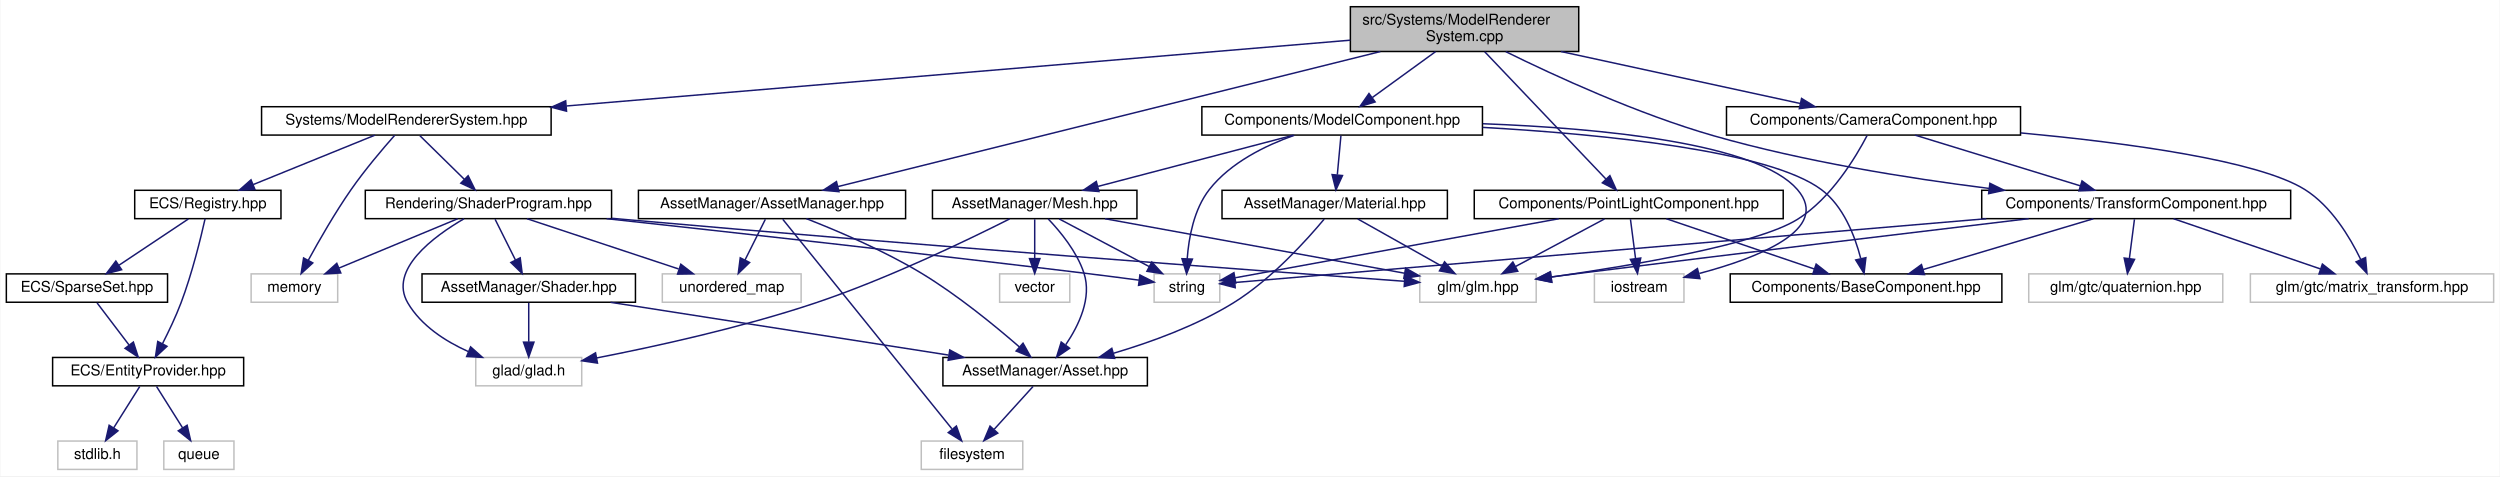
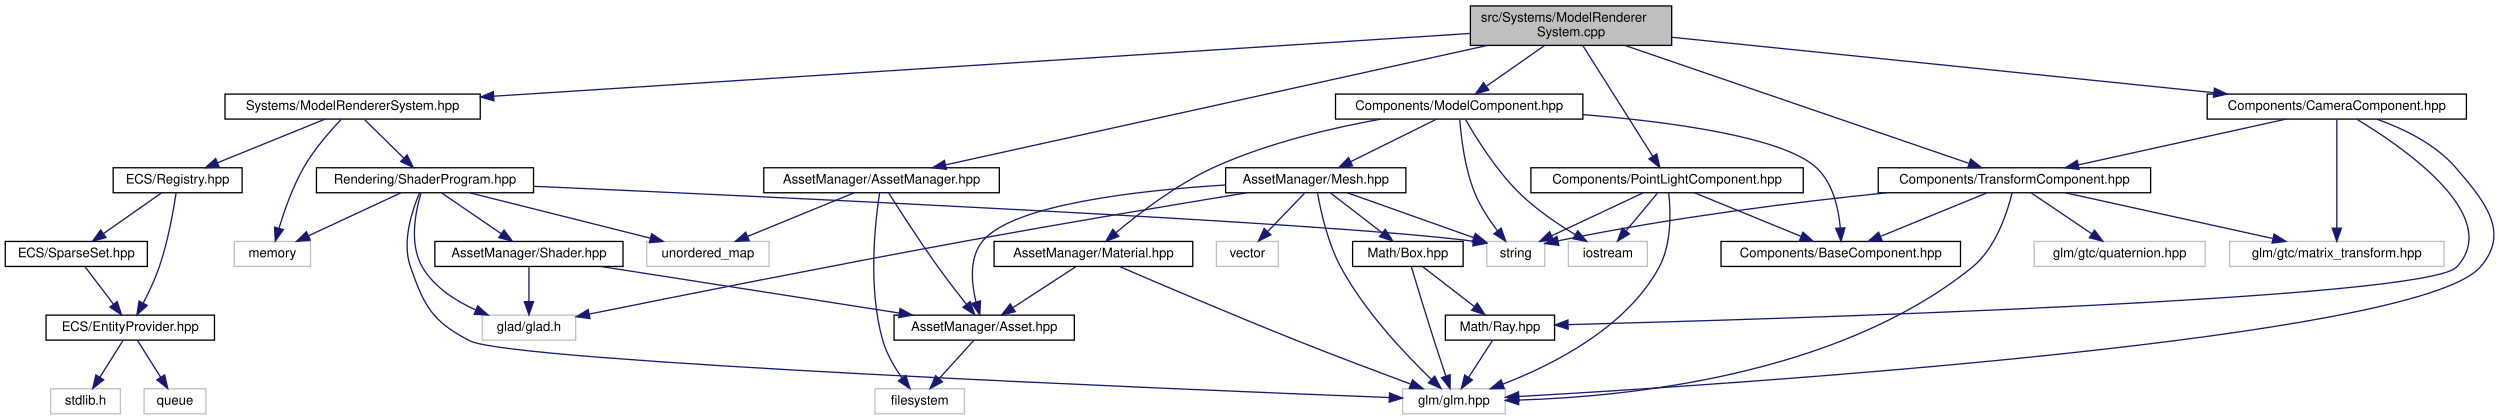
- <svg xmlns="http://www.w3.org/2000/svg" xmlns:xlink="http://www.w3.org/1999/xlink" width="1675pt" height="319pt" viewBox="0.00 0.00 1674.50 319.00">
+ <svg xmlns="http://www.w3.org/2000/svg" xmlns:xlink="http://www.w3.org/1999/xlink" width="1900pt" height="319pt" viewBox="0.00 0.00 1900.03 319.00">
  <g id="graph0" class="graph" transform="scale(1 1) rotate(0) translate(4 315)">
-     <polygon fill="white" stroke="transparent" points="-4,4 -4,-315 1670.5,-315 1670.5,4 -4,4" />
+     <polygon fill="white" stroke="transparent" points="-4,4 -4,-315 1896.03,-315 1896.03,4 -4,4" />
    <g id="node1" class="node">
      <g id="a_node1">
        <a xlink:title=" ">
-           <polygon fill="#bfbfbf" stroke="black" points="900.5,-280.5 900.5,-310.5 1053.5,-310.5 1053.5,-280.5 900.5,-280.5" />
-           <text text-anchor="start" x="908.5" y="-298.5" font-family="Helvetica,sans-Serif" font-size="10.00">src/Systems/ModelRenderer</text>
-           <text text-anchor="middle" x="977" y="-287.5" font-family="Helvetica,sans-Serif" font-size="10.00">System.cpp</text>
+           <polygon fill="#bfbfbf" stroke="black" points="1113.5,-280.5 1113.5,-310.5 1266.5,-310.5 1266.5,-280.5 1113.5,-280.5" />
+           <text text-anchor="start" x="1121.5" y="-298.5" font-family="Helvetica,sans-Serif" font-size="10.00">src/Systems/ModelRenderer</text>
+           <text text-anchor="middle" x="1190" y="-287.5" font-family="Helvetica,sans-Serif" font-size="10.00">System.cpp</text>
        </a>
      </g>
    </g>
    <g id="node2" class="node">
      <g id="a_node2">
        <a xlink:href="_model_renderer_system_8hpp.html" target="_top" xlink:title=" ">
-           <polygon fill="white" stroke="black" points="171,-224.5 171,-243.5 365,-243.5 365,-224.5 171,-224.5" />
-           <text text-anchor="middle" x="268" y="-231.5" font-family="Helvetica,sans-Serif" font-size="10.00">Systems/ModelRendererSystem.hpp</text>
+           <polygon fill="white" stroke="black" points="167,-224.5 167,-243.5 361,-243.5 361,-224.5 167,-224.5" />
+           <text text-anchor="middle" x="264" y="-231.5" font-family="Helvetica,sans-Serif" font-size="10.00">Systems/ModelRendererSystem.hpp</text>
        </a>
      </g>
    </g>
    <g id="edge1" class="edge">
-       <path fill="none" stroke="midnightblue" d="M900.45,-288.08C773.69,-277.44 519.87,-256.14 375.29,-244" />
-       <polygon fill="midnightblue" stroke="midnightblue" points="375.33,-240.5 365.08,-243.15 374.75,-247.47 375.33,-240.5" />
+       <path fill="none" stroke="midnightblue" d="M1113.43,-289.58C948.77,-279 560.61,-254.06 371.42,-241.9" />
+       <polygon fill="midnightblue" stroke="midnightblue" points="371.39,-238.39 361.18,-241.24 370.94,-245.38 371.39,-238.39" />
    </g>
    <g id="node17" class="node">
      <g id="a_node17">
        <a xlink:href="_asset_manager_8hpp.html" target="_top" xlink:title=" ">
-           <polygon fill="white" stroke="black" points="423.5,-168.5 423.5,-187.5 602.5,-187.5 602.5,-168.5 423.5,-168.5" />
-           <text text-anchor="middle" x="513" y="-175.5" font-family="Helvetica,sans-Serif" font-size="10.00">AssetManager/AssetManager.hpp</text>
+           <polygon fill="white" stroke="black" points="576.5,-168.5 576.5,-187.5 755.5,-187.5 755.5,-168.5 576.5,-168.5" />
+           <text text-anchor="middle" x="666" y="-175.5" font-family="Helvetica,sans-Serif" font-size="10.00">AssetManager/AssetManager.hpp</text>
        </a>
      </g>
    </g>
    <g id="edge19" class="edge">
-       <path fill="none" stroke="midnightblue" d="M920.57,-280.45C827.04,-257.17 641.83,-211.07 557.13,-189.99" />
-       <polygon fill="midnightblue" stroke="midnightblue" points="557.87,-186.56 547.32,-187.54 556.18,-193.35 557.87,-186.56" />
+       <path fill="none" stroke="midnightblue" d="M1126.27,-280.45C1020.22,-257.08 809.79,-210.69 714.68,-189.73" />
+       <polygon fill="midnightblue" stroke="midnightblue" points="715.27,-186.28 704.75,-187.54 713.77,-193.11 715.27,-186.28" />
    </g>
    <g id="node18" class="node">
      <g id="a_node18">
        <a xlink:href="_transform_component_8hpp.html" target="_top" xlink:title=" ">
-           <polygon fill="white" stroke="black" points="1323.5,-168.5 1323.5,-187.5 1530.5,-187.5 1530.5,-168.5 1323.5,-168.5" />
-           <text text-anchor="middle" x="1427" y="-175.5" font-family="Helvetica,sans-Serif" font-size="10.00">Components/TransformComponent.hpp</text>
+           <polygon fill="white" stroke="black" points="1423.5,-168.5 1423.5,-187.5 1630.5,-187.5 1630.5,-168.5 1423.5,-168.5" />
+           <text text-anchor="middle" x="1527" y="-175.5" font-family="Helvetica,sans-Serif" font-size="10.00">Components/TransformComponent.hpp</text>
        </a>
      </g>
    </g>
    <g id="edge23" class="edge">
-       <path fill="none" stroke="midnightblue" d="M1004.61,-280.39C1037.13,-264.36 1093.17,-238.54 1144,-224 1204.11,-206.81 1273.41,-195.65 1328.39,-188.75" />
-       <polygon fill="midnightblue" stroke="midnightblue" points="1328.98,-192.2 1338.48,-187.51 1328.13,-185.25 1328.98,-192.2" />
+       <path fill="none" stroke="midnightblue" d="M1230.99,-280.45C1297.95,-257.5 1429.62,-212.38 1492.28,-190.9" />
+       <polygon fill="midnightblue" stroke="midnightblue" points="1493.75,-194.1 1502.08,-187.54 1491.48,-187.47 1493.75,-194.1" />
    </g>
    <g id="node22" class="node">
      <g id="a_node22">
        <a xlink:href="_model_component_8hpp.html" target="_top" xlink:title=" ">
-           <polygon fill="white" stroke="black" points="801,-224.5 801,-243.5 989,-243.5 989,-224.5 801,-224.5" />
-           <text text-anchor="middle" x="895" y="-231.5" font-family="Helvetica,sans-Serif" font-size="10.00">Components/ModelComponent.hpp</text>
+           <polygon fill="white" stroke="black" points="1011,-224.5 1011,-243.5 1199,-243.5 1199,-224.5 1011,-224.5" />
+           <text text-anchor="middle" x="1105" y="-231.5" font-family="Helvetica,sans-Serif" font-size="10.00">Components/ModelComponent.hpp</text>
        </a>
      </g>
    </g>
    <g id="edge29" class="edge">
-       <path fill="none" stroke="midnightblue" d="M957.57,-280.4C944.79,-271.13 928.11,-259.03 915.19,-249.65" />
-       <polygon fill="midnightblue" stroke="midnightblue" points="917.08,-246.7 906.93,-243.66 912.97,-252.36 917.08,-246.7" />
-     </g>
-     <g id="node27" class="node">
-       <g id="a_node27">
+       <path fill="none" stroke="midnightblue" d="M1169.86,-280.4C1156.61,-271.13 1139.32,-259.03 1125.92,-249.65" />
+       <polygon fill="midnightblue" stroke="midnightblue" points="1127.57,-246.53 1117.37,-243.66 1123.55,-252.26 1127.57,-246.53" />
+     </g>
+     <g id="node29" class="node">
+       <g id="a_node29">
        <a xlink:href="_camera_component_8hpp.html" target="_top" xlink:title=" ">
-           <polygon fill="white" stroke="black" points="1152.5,-224.5 1152.5,-243.5 1349.5,-243.5 1349.5,-224.5 1152.5,-224.5" />
-           <text text-anchor="middle" x="1251" y="-231.5" font-family="Helvetica,sans-Serif" font-size="10.00">Components/CameraComponent.hpp</text>
-         </a>
-       </g>
-     </g>
-     <g id="edge42" class="edge">
-       <path fill="none" stroke="midnightblue" d="M1041.59,-280.47C1090.61,-269.83 1157,-255.41 1201.78,-245.69" />
-       <polygon fill="midnightblue" stroke="midnightblue" points="1202.8,-249.05 1211.83,-243.51 1201.31,-242.21 1202.8,-249.05" />
-     </g>
-     <g id="node28" class="node">
-       <g id="a_node28">
+           <polygon fill="white" stroke="black" points="1673.5,-224.5 1673.5,-243.5 1870.5,-243.5 1870.5,-224.5 1673.5,-224.5" />
+           <text text-anchor="middle" x="1772" y="-231.5" font-family="Helvetica,sans-Serif" font-size="10.00">Components/CameraComponent.hpp</text>
+         </a>
+       </g>
+     </g>
+     <g id="edge46" class="edge">
+       <path fill="none" stroke="midnightblue" d="M1266.68,-286.66C1372.75,-275.82 1564.06,-256.26 1678.41,-244.57" />
+       <polygon fill="midnightblue" stroke="midnightblue" points="1678.96,-248.03 1688.55,-243.53 1678.25,-241.07 1678.96,-248.03" />
+     </g>
+     <g id="node30" class="node">
+       <g id="a_node30">
        <a xlink:href="_point_light_component_8hpp.html" target="_top" xlink:title=" ">
-           <polygon fill="white" stroke="black" points="983.5,-168.5 983.5,-187.5 1190.5,-187.5 1190.5,-168.5 983.5,-168.5" />
-           <text text-anchor="middle" x="1087" y="-175.5" font-family="Helvetica,sans-Serif" font-size="10.00">Components/PointLightComponent.hpp</text>
-         </a>
-       </g>
-     </g>
-     <g id="edge46" class="edge">
-       <path fill="none" stroke="midnightblue" d="M990.49,-280.34C1011.03,-258.77 1050.04,-217.81 1071.64,-195.13" />
-       <polygon fill="midnightblue" stroke="midnightblue" points="1074.38,-197.32 1078.74,-187.67 1069.31,-192.5 1074.38,-197.32" />
+           <polygon fill="white" stroke="black" points="1159.5,-168.5 1159.5,-187.5 1366.5,-187.5 1366.5,-168.5 1159.5,-168.5" />
+           <text text-anchor="middle" x="1263" y="-175.5" font-family="Helvetica,sans-Serif" font-size="10.00">Components/PointLightComponent.hpp</text>
+         </a>
+       </g>
+     </g>
+     <g id="edge51" class="edge">
+       <path fill="none" stroke="midnightblue" d="M1198.95,-280.34C1212.34,-259.15 1237.56,-219.24 1252.04,-196.34" />
+       <polygon fill="midnightblue" stroke="midnightblue" points="1255.14,-197.99 1257.52,-187.67 1249.22,-194.25 1255.14,-197.99" />
    </g>
    <g id="node3" class="node">
      <g id="a_node3">
        <a xlink:title=" ">
-           <polygon fill="white" stroke="#bfbfbf" points="164,-112.5 164,-131.5 222,-131.5 222,-112.5 164,-112.5" />
-           <text text-anchor="middle" x="193" y="-119.5" font-family="Helvetica,sans-Serif" font-size="10.00">memory</text>
+           <polygon fill="white" stroke="#bfbfbf" points="174,-112.5 174,-131.5 232,-131.5 232,-112.5 174,-112.5" />
+           <text text-anchor="middle" x="203" y="-119.5" font-family="Helvetica,sans-Serif" font-size="10.00">memory</text>
        </a>
      </g>
    </g>
    <g id="edge2" class="edge">
-       <path fill="none" stroke="midnightblue" d="M260.2,-224.36C252.39,-215.54 240.25,-201.28 231,-188 220.28,-172.62 209.64,-154.07 202.36,-140.73" />
-       <polygon fill="midnightblue" stroke="midnightblue" points="205.32,-138.83 197.5,-131.68 199.15,-142.15 205.32,-138.83" />
+       <path fill="none" stroke="midnightblue" d="M255.38,-224.36C247.18,-215.75 234.95,-201.86 227,-188 218.58,-173.33 212.17,-155.16 208.1,-141.77" />
+       <polygon fill="midnightblue" stroke="midnightblue" points="211.37,-140.46 205.24,-131.82 204.64,-142.4 211.37,-140.46" />
    </g>
    <g id="node4" class="node">
      <g id="a_node4">
        <a xlink:href="_registry_8hpp.html" target="_top" xlink:title=" ">
-           <polygon fill="white" stroke="black" points="86,-168.5 86,-187.5 184,-187.5 184,-168.5 86,-168.5" />
-           <text text-anchor="middle" x="135" y="-175.5" font-family="Helvetica,sans-Serif" font-size="10.00">ECS/Registry.hpp</text>
+           <polygon fill="white" stroke="black" points="82,-168.5 82,-187.5 180,-187.5 180,-168.5 82,-168.5" />
+           <text text-anchor="middle" x="131" y="-175.5" font-family="Helvetica,sans-Serif" font-size="10.00">ECS/Registry.hpp</text>
        </a>
      </g>
    </g>
    <g id="edge3" class="edge">
-       <path fill="none" stroke="midnightblue" d="M246.93,-224.44C224.94,-215.52 190.27,-201.44 165.34,-191.32" />
-       <polygon fill="midnightblue" stroke="midnightblue" points="166.56,-188.04 155.98,-187.52 163.92,-194.52 166.56,-188.04" />
+       <path fill="none" stroke="midnightblue" d="M242.93,-224.44C220.94,-215.52 186.27,-201.44 161.34,-191.32" />
+       <polygon fill="midnightblue" stroke="midnightblue" points="162.56,-188.04 151.98,-187.52 159.92,-194.52 162.56,-188.04" />
    </g>
    <g id="node9" class="node">
      <g id="a_node9">
        <a xlink:href="_shader_program_8hpp.html" target="_top" xlink:title=" ">
-           <polygon fill="white" stroke="black" points="240.5,-168.5 240.5,-187.5 405.5,-187.5 405.5,-168.5 240.5,-168.5" />
-           <text text-anchor="middle" x="323" y="-175.5" font-family="Helvetica,sans-Serif" font-size="10.00">Rendering/ShaderProgram.hpp</text>
+           <polygon fill="white" stroke="black" points="236.5,-168.5 236.5,-187.5 401.5,-187.5 401.5,-168.5 236.5,-168.5" />
+           <text text-anchor="middle" x="319" y="-175.5" font-family="Helvetica,sans-Serif" font-size="10.00">Rendering/ShaderProgram.hpp</text>
        </a>
      </g>
    </g>
    <g id="edge9" class="edge">
-       <path fill="none" stroke="midnightblue" d="M277.08,-224.08C285.17,-216.14 297.2,-204.34 306.91,-194.8" />
-       <polygon fill="midnightblue" stroke="midnightblue" points="309.4,-197.25 314.09,-187.75 304.5,-192.26 309.4,-197.25" />
+       <path fill="none" stroke="midnightblue" d="M273.08,-224.08C281.17,-216.14 293.2,-204.34 302.91,-194.8" />
+       <polygon fill="midnightblue" stroke="midnightblue" points="305.4,-197.25 310.09,-187.75 300.5,-192.26 305.4,-197.25" />
    </g>
    <g id="node5" class="node">
      <g id="a_node5">
        <a xlink:href="_entity_provider_8hpp.html" target="_top" xlink:title="Manages a pool of unused entity identifiers and provides mechanisms for requesting and removing them.">
          <polygon fill="white" stroke="black" points="31,-56.5 31,-75.5 159,-75.5 159,-56.5 31,-56.5" />
          <text text-anchor="middle" x="95" y="-63.5" font-family="Helvetica,sans-Serif" font-size="10.00">ECS/EntityProvider.hpp</text>
        </a>
      </g>
    </g>
    <g id="edge4" class="edge">
-       <path fill="none" stroke="midnightblue" d="M133.16,-168.43C130.34,-155.84 124.47,-131.71 117,-112 113.49,-102.75 108.76,-92.84 104.58,-84.67" />
-       <polygon fill="midnightblue" stroke="midnightblue" points="107.64,-82.97 99.88,-75.75 101.44,-86.23 107.64,-82.97" />
+       <path fill="none" stroke="midnightblue" d="M129.83,-168.41C127.96,-155.79 123.8,-131.63 117,-112 113.76,-102.65 109.06,-92.73 104.83,-84.58" />
+       <polygon fill="midnightblue" stroke="midnightblue" points="107.86,-82.84 100.04,-75.69 101.7,-86.16 107.86,-82.84" />
    </g>
    <g id="node8" class="node">
      <g id="a_node8">
        <a xlink:href="_sparse_set_8hpp.html" target="_top" xlink:title=" ">
          <polygon fill="white" stroke="black" points="0,-112.5 0,-131.5 108,-131.5 108,-112.5 0,-112.5" />
          <text text-anchor="middle" x="54" y="-119.5" font-family="Helvetica,sans-Serif" font-size="10.00">ECS/SparseSet.hpp</text>
        </a>
      </g>
    </g>
    <g id="edge7" class="edge">
-       <path fill="none" stroke="midnightblue" d="M121.99,-168.32C109.47,-159.98 90.32,-147.21 75.53,-137.35" />
-       <polygon fill="midnightblue" stroke="midnightblue" points="77.24,-134.29 66.98,-131.65 73.36,-140.11 77.24,-134.29" />
+       <path fill="none" stroke="midnightblue" d="M118.63,-168.32C106.84,-160.06 88.87,-147.45 74.86,-137.63" />
+       <polygon fill="midnightblue" stroke="midnightblue" points="76.54,-134.53 66.34,-131.65 72.52,-140.26 76.54,-134.53" />
    </g>
    <g id="node6" class="node">
      <g id="a_node6">
        <a xlink:title=" ">
          <polygon fill="white" stroke="#bfbfbf" points="34.5,-0.5 34.5,-19.5 87.5,-19.5 87.5,-0.5 34.5,-0.5" />
          <text text-anchor="middle" x="61" y="-7.5" font-family="Helvetica,sans-Serif" font-size="10.00">stdlib.h</text>
        </a>
      </g>
    </g>
    <g id="edge5" class="edge">
      <path fill="none" stroke="midnightblue" d="M89.39,-56.08C84.63,-48.53 77.68,-37.49 71.85,-28.23" />
      <polygon fill="midnightblue" stroke="midnightblue" points="74.8,-26.35 66.51,-19.75 68.88,-30.08 74.8,-26.35" />
    </g>
    <g id="node7" class="node">
      <g id="a_node7">
        <a xlink:title=" ">
          <polygon fill="white" stroke="#bfbfbf" points="105.5,-0.5 105.5,-19.5 152.5,-19.5 152.5,-0.5 105.5,-0.5" />
          <text text-anchor="middle" x="129" y="-7.5" font-family="Helvetica,sans-Serif" font-size="10.00">queue</text>
        </a>
      </g>
    </g>
    <g id="edge6" class="edge">
      <path fill="none" stroke="midnightblue" d="M100.61,-56.08C105.37,-48.53 112.32,-37.49 118.15,-28.23" />
      <polygon fill="midnightblue" stroke="midnightblue" points="121.12,-30.08 123.49,-19.75 115.2,-26.35 121.12,-30.08" />
    </g>
    <g id="edge8" class="edge">
      <path fill="none" stroke="midnightblue" d="M60.77,-112.08C66.56,-104.46 75.06,-93.26 82.14,-83.94" />
      <polygon fill="midnightblue" stroke="midnightblue" points="85.1,-85.83 88.36,-75.75 79.52,-81.6 85.1,-85.83" />
    </g>
    <g id="edge12" class="edge">
-       <path fill="none" stroke="midnightblue" d="M302.4,-168.44C281.01,-159.56 247.32,-145.56 222.98,-135.45" />
-       <polygon fill="midnightblue" stroke="midnightblue" points="224.08,-132.12 213.5,-131.52 221.39,-138.58 224.08,-132.12" />
+       <path fill="none" stroke="midnightblue" d="M300.62,-168.44C281.78,-159.68 252.27,-145.94 230.62,-135.86" />
+       <polygon fill="midnightblue" stroke="midnightblue" points="231.84,-132.56 221.29,-131.52 228.88,-138.91 231.84,-132.56" />
    </g>
    <g id="node10" class="node">
      <g id="a_node10">
        <a xlink:title=" ">
-           <polygon fill="white" stroke="#bfbfbf" points="314.5,-56.5 314.5,-75.5 385.5,-75.5 385.5,-56.5 314.5,-56.5" />
-           <text text-anchor="middle" x="350" y="-63.5" font-family="Helvetica,sans-Serif" font-size="10.00">glad/glad.h</text>
+           <polygon fill="white" stroke="#bfbfbf" points="362.5,-56.5 362.5,-75.5 433.5,-75.5 433.5,-56.5 362.5,-56.5" />
+           <text text-anchor="middle" x="398" y="-63.5" font-family="Helvetica,sans-Serif" font-size="10.00">glad/glad.h</text>
        </a>
      </g>
    </g>
    <g id="edge10" class="edge">
-       <path fill="none" stroke="midnightblue" d="M306.64,-168.44C286.34,-156.63 255.91,-134.25 269,-112 277.92,-96.84 293.99,-86.43 309.48,-79.46" />
-       <polygon fill="midnightblue" stroke="midnightblue" points="311.06,-82.6 318.98,-75.56 308.4,-76.12 311.06,-82.6" />
+       <path fill="none" stroke="midnightblue" d="M315.98,-168.29C311.99,-155.09 306.58,-129.71 317,-112 325.92,-96.84 341.99,-86.43 357.48,-79.46" />
+       <polygon fill="midnightblue" stroke="midnightblue" points="359.06,-82.6 366.98,-75.56 356.4,-76.12 359.06,-82.6" />
    </g>
    <g id="node11" class="node">
      <g id="a_node11">
        <a xlink:title=" ">
-           <polygon fill="white" stroke="#bfbfbf" points="947,-112.5 947,-131.5 1025,-131.5 1025,-112.5 947,-112.5" />
-           <text text-anchor="middle" x="986" y="-119.5" font-family="Helvetica,sans-Serif" font-size="10.00">glm/glm.hpp</text>
+           <polygon fill="white" stroke="#bfbfbf" points="1062,-0.5 1062,-19.5 1140,-19.5 1140,-0.5 1062,-0.5" />
+           <text text-anchor="middle" x="1101" y="-7.5" font-family="Helvetica,sans-Serif" font-size="10.00">glm/glm.hpp</text>
        </a>
      </g>
    </g>
    <g id="edge11" class="edge">
-       <path fill="none" stroke="midnightblue" d="M405.82,-168.74C408.58,-168.49 411.31,-168.24 414,-168 607.34,-150.84 837.75,-133.73 936.78,-126.54" />
-       <polygon fill="midnightblue" stroke="midnightblue" points="937.07,-130.03 946.79,-125.81 936.57,-123.04 937.07,-130.03" />
+       <path fill="none" stroke="midnightblue" d="M314.86,-168.35C309.38,-155.67 301.16,-131.43 308,-112 318.6,-81.88 324.63,-70.66 353,-56 384.05,-39.96 890.1,-19.14 1051.77,-12.87" />
+       <polygon fill="midnightblue" stroke="midnightblue" points="1052.05,-16.36 1061.91,-12.47 1051.78,-9.36 1052.05,-16.36" />
    </g>
    <g id="node12" class="node">
      <g id="a_node12">
        <a xlink:title=" ">
-           <polygon fill="white" stroke="#bfbfbf" points="769,-112.5 769,-131.5 813,-131.5 813,-112.5 769,-112.5" />
-           <text text-anchor="middle" x="791" y="-119.5" font-family="Helvetica,sans-Serif" font-size="10.00">string</text>
+           <polygon fill="white" stroke="#bfbfbf" points="1126,-112.5 1126,-131.5 1170,-131.5 1170,-112.5 1126,-112.5" />
+           <text text-anchor="middle" x="1148" y="-119.5" font-family="Helvetica,sans-Serif" font-size="10.00">string</text>
        </a>
      </g>
    </g>
    <g id="edge13" class="edge">
-       <path fill="none" stroke="midnightblue" d="M402.16,-168.48C482.7,-159.72 611.11,-145.48 722,-132 734.03,-130.54 747.22,-128.84 758.82,-127.31" />
-       <polygon fill="midnightblue" stroke="midnightblue" points="759.49,-130.76 768.95,-125.98 758.58,-123.82 759.49,-130.76" />
+       <path fill="none" stroke="midnightblue" d="M401.67,-173.4C584.71,-165.28 1015.34,-145.32 1115.9,-131.61" />
+       <polygon fill="midnightblue" stroke="midnightblue" points="1116.43,-135.07 1125.79,-130.1 1115.37,-128.15 1116.43,-135.07" />
    </g>
    <g id="node13" class="node">
      <g id="a_node13">
        <a xlink:title=" ">
-           <polygon fill="white" stroke="#bfbfbf" points="439.5,-112.5 439.5,-131.5 532.5,-131.5 532.5,-112.5 439.5,-112.5" />
-           <text text-anchor="middle" x="486" y="-119.5" font-family="Helvetica,sans-Serif" font-size="10.00">unordered_map</text>
+           <polygon fill="white" stroke="#bfbfbf" points="487.5,-112.5 487.5,-131.5 580.5,-131.5 580.5,-112.5 487.5,-112.5" />
+           <text text-anchor="middle" x="534" y="-119.5" font-family="Helvetica,sans-Serif" font-size="10.00">unordered_map</text>
        </a>
      </g>
    </g>
    <g id="edge14" class="edge">
-       <path fill="none" stroke="midnightblue" d="M348.83,-168.44C376.25,-159.36 419.78,-144.94 450.43,-134.78" />
-       <polygon fill="midnightblue" stroke="midnightblue" points="451.9,-137.98 460.29,-131.52 449.7,-131.34 451.9,-137.98" />
+       <path fill="none" stroke="midnightblue" d="M353.07,-168.44C390.18,-159.12 449.66,-144.18 490.21,-134" />
+       <polygon fill="midnightblue" stroke="midnightblue" points="491.25,-137.35 500.09,-131.52 489.54,-130.56 491.25,-137.35" />
    </g>
    <g id="node14" class="node">
      <g id="a_node14">
        <a xlink:href="_shader_8hpp.html" target="_top" xlink:title=" ">
-           <polygon fill="white" stroke="black" points="278.5,-112.5 278.5,-131.5 421.5,-131.5 421.5,-112.5 278.5,-112.5" />
-           <text text-anchor="middle" x="350" y="-119.5" font-family="Helvetica,sans-Serif" font-size="10.00">AssetManager/Shader.hpp</text>
+           <polygon fill="white" stroke="black" points="326.5,-112.5 326.5,-131.5 469.5,-131.5 469.5,-112.5 326.5,-112.5" />
+           <text text-anchor="middle" x="398" y="-119.5" font-family="Helvetica,sans-Serif" font-size="10.00">AssetManager/Shader.hpp</text>
        </a>
      </g>
    </g>
    <g id="edge15" class="edge">
-       <path fill="none" stroke="midnightblue" d="M327.46,-168.08C331.15,-160.69 336.52,-149.95 341.09,-140.81" />
-       <polygon fill="midnightblue" stroke="midnightblue" points="344.28,-142.26 345.62,-131.75 338.02,-139.13 344.28,-142.26" />
+       <path fill="none" stroke="midnightblue" d="M331.69,-168.32C343.9,-159.98 362.58,-147.21 377,-137.35" />
+       <polygon fill="midnightblue" stroke="midnightblue" points="379.06,-140.19 385.34,-131.65 375.11,-134.41 379.06,-140.19" />
    </g>
    <g id="edge16" class="edge">
-       <path fill="none" stroke="midnightblue" d="M350,-112.08C350,-105.01 350,-94.86 350,-85.99" />
-       <polygon fill="midnightblue" stroke="midnightblue" points="353.5,-85.75 350,-75.75 346.5,-85.75 353.5,-85.75" />
+       <path fill="none" stroke="midnightblue" d="M398,-112.08C398,-105.01 398,-94.86 398,-85.99" />
+       <polygon fill="midnightblue" stroke="midnightblue" points="401.5,-85.75 398,-75.75 394.5,-85.75 401.5,-85.75" />
    </g>
    <g id="node15" class="node">
      <g id="a_node15">
        <a xlink:href="_asset_8hpp.html" target="_top" xlink:title=" ">
-           <polygon fill="white" stroke="black" points="627.5,-56.5 627.5,-75.5 764.5,-75.5 764.5,-56.5 627.5,-56.5" />
-           <text text-anchor="middle" x="696" y="-63.5" font-family="Helvetica,sans-Serif" font-size="10.00">AssetManager/Asset.hpp</text>
+           <polygon fill="white" stroke="black" points="675.5,-56.5 675.5,-75.5 812.5,-75.5 812.5,-56.5 675.5,-56.5" />
+           <text text-anchor="middle" x="744" y="-63.5" font-family="Helvetica,sans-Serif" font-size="10.00">AssetManager/Asset.hpp</text>
        </a>
      </g>
    </g>
    <g id="edge17" class="edge">
-       <path fill="none" stroke="midnightblue" d="M404.82,-112.44C466.32,-102.85 565.98,-87.29 631.26,-77.1" />
-       <polygon fill="midnightblue" stroke="midnightblue" points="632.09,-80.52 641.43,-75.52 631.01,-73.6 632.09,-80.52" />
+       <path fill="none" stroke="midnightblue" d="M452.82,-112.44C514.32,-102.85 613.98,-87.29 679.26,-77.1" />
+       <polygon fill="midnightblue" stroke="midnightblue" points="680.09,-80.52 689.43,-75.52 679.01,-73.6 680.09,-80.52" />
    </g>
    <g id="node16" class="node">
      <g id="a_node16">
        <a xlink:title=" ">
-           <polygon fill="white" stroke="#bfbfbf" points="613,-0.5 613,-19.5 681,-19.5 681,-0.5 613,-0.5" />
-           <text text-anchor="middle" x="647" y="-7.5" font-family="Helvetica,sans-Serif" font-size="10.00">filesystem</text>
+           <polygon fill="white" stroke="#bfbfbf" points="661,-0.5 661,-19.5 729,-19.5 729,-0.5 661,-0.5" />
+           <text text-anchor="middle" x="695" y="-7.5" font-family="Helvetica,sans-Serif" font-size="10.00">filesystem</text>
        </a>
      </g>
    </g>
    <g id="edge18" class="edge">
-       <path fill="none" stroke="midnightblue" d="M687.91,-56.08C680.84,-48.3 670.41,-36.8 661.85,-27.37" />
-       <polygon fill="midnightblue" stroke="midnightblue" points="664.25,-24.8 654.94,-19.75 659.07,-29.51 664.25,-24.8" />
+       <path fill="none" stroke="midnightblue" d="M735.91,-56.08C728.84,-48.3 718.41,-36.8 709.85,-27.37" />
+       <polygon fill="midnightblue" stroke="midnightblue" points="712.25,-24.8 702.94,-19.75 707.07,-29.51 712.25,-24.8" />
    </g>
    <g id="edge20" class="edge">
-       <path fill="none" stroke="midnightblue" d="M508.54,-168.08C504.85,-160.69 499.48,-149.95 494.91,-140.81" />
-       <polygon fill="midnightblue" stroke="midnightblue" points="497.98,-139.13 490.38,-131.75 491.72,-142.26 497.98,-139.13" />
+       <path fill="none" stroke="midnightblue" d="M645.08,-168.44C623.26,-159.52 588.85,-145.44 564.11,-135.32" />
+       <polygon fill="midnightblue" stroke="midnightblue" points="565.4,-132.06 554.82,-131.52 562.75,-138.54 565.4,-132.06" />
    </g>
    <g id="edge22" class="edge">
-       <path fill="none" stroke="midnightblue" d="M536.02,-168.48C556.82,-160.37 587.91,-147.16 613,-132 637.28,-117.33 662.58,-96.6 678.77,-82.52" />
-       <polygon fill="midnightblue" stroke="midnightblue" points="681.17,-85.07 686.35,-75.83 676.54,-79.82 681.17,-85.07" />
+       <path fill="none" stroke="midnightblue" d="M671.36,-168.45C679.31,-155.88 694.79,-131.78 709,-112 715.86,-102.45 723.88,-92.08 730.52,-83.7" />
+       <polygon fill="midnightblue" stroke="midnightblue" points="733.31,-85.81 736.82,-75.81 727.85,-81.44 733.31,-85.81" />
    </g>
    <g id="edge21" class="edge">
-       <path fill="none" stroke="midnightblue" d="M520.2,-168.08C541.66,-141.49 605.4,-62.54 633.47,-27.76" />
-       <polygon fill="midnightblue" stroke="midnightblue" points="636.53,-29.55 640.08,-19.57 631.08,-25.15 636.53,-29.55" />
+       <path fill="none" stroke="midnightblue" d="M664.49,-168.26C661.33,-148.02 655.23,-96.55 667,-56 669.94,-45.86 675.88,-35.76 681.53,-27.71" />
+       <polygon fill="midnightblue" stroke="midnightblue" points="684.41,-29.7 687.61,-19.6 678.81,-25.5 684.41,-29.7" />
    </g>
    <g id="edge25" class="edge">
-       <path fill="none" stroke="midnightblue" d="M1354.97,-168.49C1280.01,-159.58 1159.24,-145.1 1055,-132 1048.63,-131.2 1041.93,-130.34 1035.31,-129.49" />
-       <polygon fill="midnightblue" stroke="midnightblue" points="1035.4,-125.97 1025.04,-128.16 1034.5,-132.91 1035.4,-125.97" />
+       <path fill="none" stroke="midnightblue" d="M1525.2,-168.39C1521.82,-154.38 1513.16,-126.75 1495,-112 1393.1,-29.24 1231.42,-13.42 1150.52,-10.96" />
+       <polygon fill="midnightblue" stroke="midnightblue" points="1150.21,-7.45 1140.13,-10.7 1150.04,-14.44 1150.21,-7.45" />
    </g>
    <g id="edge24" class="edge">
-       <path fill="none" stroke="midnightblue" d="M1326.57,-168.47C1179.94,-156.02 914.72,-133.5 823.13,-125.73" />
-       <polygon fill="midnightblue" stroke="midnightblue" points="823.35,-122.23 813.09,-124.88 822.75,-129.21 823.35,-122.23" />
+       <path fill="none" stroke="midnightblue" d="M1429.95,-168.49C1362.24,-161.61 1269.71,-150.33 1180.04,-131.94" />
+       <polygon fill="midnightblue" stroke="midnightblue" points="1180.75,-128.52 1170.25,-129.9 1179.32,-135.37 1180.75,-128.52" />
    </g>
    <g id="node19" class="node">
      <g id="a_node19">
        <a xlink:title=" ">
-           <polygon fill="white" stroke="#bfbfbf" points="1355,-112.5 1355,-131.5 1485,-131.5 1485,-112.5 1355,-112.5" />
-           <text text-anchor="middle" x="1420" y="-119.5" font-family="Helvetica,sans-Serif" font-size="10.00">glm/gtc/quaternion.hpp</text>
+           <polygon fill="white" stroke="#bfbfbf" points="1542,-112.5 1542,-131.5 1672,-131.5 1672,-112.5 1542,-112.5" />
+           <text text-anchor="middle" x="1607" y="-119.5" font-family="Helvetica,sans-Serif" font-size="10.00">glm/gtc/quaternion.hpp</text>
        </a>
      </g>
    </g>
    <g id="edge26" class="edge">
-       <path fill="none" stroke="midnightblue" d="M1425.84,-168.08C1424.92,-160.93 1423.58,-150.64 1422.42,-141.69" />
-       <polygon fill="midnightblue" stroke="midnightblue" points="1425.89,-141.22 1421.13,-131.75 1418.95,-142.12 1425.89,-141.22" />
+       <path fill="none" stroke="midnightblue" d="M1539.85,-168.32C1552.22,-159.98 1571.13,-147.21 1585.74,-137.35" />
+       <polygon fill="midnightblue" stroke="midnightblue" points="1587.85,-140.15 1594.18,-131.65 1583.93,-134.35 1587.85,-140.15" />
    </g>
    <g id="node20" class="node">
      <g id="a_node20">
        <a xlink:title=" ">
-           <polygon fill="white" stroke="#bfbfbf" points="1503.5,-112.5 1503.5,-131.5 1666.5,-131.5 1666.5,-112.5 1503.5,-112.5" />
-           <text text-anchor="middle" x="1585" y="-119.5" font-family="Helvetica,sans-Serif" font-size="10.00">glm/gtc/matrix_transform.hpp</text>
+           <polygon fill="white" stroke="#bfbfbf" points="1690.5,-112.5 1690.5,-131.5 1853.5,-131.5 1853.5,-112.5 1690.5,-112.5" />
+           <text text-anchor="middle" x="1772" y="-119.5" font-family="Helvetica,sans-Serif" font-size="10.00">glm/gtc/matrix_transform.hpp</text>
        </a>
      </g>
    </g>
    <g id="edge27" class="edge">
-       <path fill="none" stroke="midnightblue" d="M1452.04,-168.44C1478.62,-159.36 1520.81,-144.94 1550.52,-134.78" />
-       <polygon fill="midnightblue" stroke="midnightblue" points="1551.75,-138.06 1560.08,-131.52 1549.49,-131.44 1551.75,-138.06" />
+       <path fill="none" stroke="midnightblue" d="M1565.82,-168.44C1608.56,-159.02 1677.33,-143.87 1723.57,-133.68" />
+       <polygon fill="midnightblue" stroke="midnightblue" points="1724.35,-137.09 1733.36,-131.52 1722.84,-130.25 1724.35,-137.09" />
    </g>
    <g id="node21" class="node">
      <g id="a_node21">
        <a xlink:href="_base_component_8hpp.html" target="_top" xlink:title=" ">
-           <polygon fill="white" stroke="black" points="1155,-112.5 1155,-131.5 1337,-131.5 1337,-112.5 1155,-112.5" />
-           <text text-anchor="middle" x="1246" y="-119.5" font-family="Helvetica,sans-Serif" font-size="10.00">Components/BaseComponent.hpp</text>
+           <polygon fill="white" stroke="black" points="1304,-112.5 1304,-131.5 1486,-131.5 1486,-112.5 1304,-112.5" />
+           <text text-anchor="middle" x="1395" y="-119.5" font-family="Helvetica,sans-Serif" font-size="10.00">Components/BaseComponent.hpp</text>
        </a>
      </g>
    </g>
    <g id="edge28" class="edge">
-       <path fill="none" stroke="midnightblue" d="M1398.32,-168.44C1367.47,-159.24 1318.27,-144.56 1284.17,-134.39" />
-       <polygon fill="midnightblue" stroke="midnightblue" points="1285.13,-131.02 1274.55,-131.52 1283.13,-137.73 1285.13,-131.02" />
+       <path fill="none" stroke="midnightblue" d="M1506.08,-168.44C1484.26,-159.52 1449.85,-145.44 1425.11,-135.32" />
+       <polygon fill="midnightblue" stroke="midnightblue" points="1426.4,-132.06 1415.82,-131.52 1423.75,-138.54 1426.4,-132.06" />
    </g>
    <g id="edge30" class="edge">
-       <path fill="none" stroke="midnightblue" d="M862.94,-224.37C843.67,-217.56 820.2,-206.12 806,-188 795.63,-174.77 792.2,-155.64 791.17,-141.55" />
-       <polygon fill="midnightblue" stroke="midnightblue" points="794.67,-141.41 790.77,-131.55 787.67,-141.68 794.67,-141.41" />
-     </g>
-     <g id="edge41" class="edge">
-       <path fill="none" stroke="midnightblue" d="M989.12,-229.66C1070.7,-225.02 1180.99,-214 1216,-188 1230.79,-177.02 1238.51,-156.96 1242.39,-142.02" />
-       <polygon fill="midnightblue" stroke="midnightblue" points="1245.9,-142.35 1244.66,-131.83 1239.07,-140.83 1245.9,-142.35" />
+       <path fill="none" stroke="midnightblue" d="M1105.45,-224.26C1106.37,-211.46 1109.09,-187.08 1117,-168 1121.21,-157.83 1127.98,-147.64 1134.11,-139.53" />
+       <polygon fill="midnightblue" stroke="midnightblue" points="1136.89,-141.65 1140.37,-131.65 1131.41,-137.3 1136.89,-141.65" />
+     </g>
+     <g id="edge45" class="edge">
+       <path fill="none" stroke="midnightblue" d="M1199.07,-227.9C1266.62,-222.33 1350.13,-210.94 1376,-188 1389.04,-176.44 1393.35,-156.48 1394.67,-141.72" />
+       <polygon fill="midnightblue" stroke="midnightblue" points="1398.16,-141.83 1395.18,-131.67 1391.17,-141.47 1398.16,-141.83" />
    </g>
    <g id="node23" class="node">
      <g id="a_node23">
        <a xlink:title=" ">
-           <polygon fill="white" stroke="#bfbfbf" points="1064,-112.5 1064,-131.5 1124,-131.5 1124,-112.5 1064,-112.5" />
-           <text text-anchor="middle" x="1094" y="-119.5" font-family="Helvetica,sans-Serif" font-size="10.00">iostream</text>
+           <polygon fill="white" stroke="#bfbfbf" points="1188,-112.5 1188,-131.5 1248,-131.5 1248,-112.5 1188,-112.5" />
+           <text text-anchor="middle" x="1218" y="-119.5" font-family="Helvetica,sans-Serif" font-size="10.00">iostream</text>
        </a>
      </g>
    </g>
    <g id="edge31" class="edge">
-       <path fill="none" stroke="midnightblue" d="M989.23,-232.1C1068.51,-229.11 1173.11,-219.15 1200,-188 1223.11,-161.22 1173.21,-142.1 1134.3,-131.79" />
-       <polygon fill="midnightblue" stroke="midnightblue" points="1134.74,-128.3 1124.19,-129.24 1133.03,-135.08 1134.74,-128.3" />
+       <path fill="none" stroke="midnightblue" d="M1109.79,-224.25C1117.34,-211.01 1132.99,-185.57 1151,-168 1163.55,-155.75 1179.84,-144.73 1193.21,-136.66" />
+       <polygon fill="midnightblue" stroke="midnightblue" points="1195.06,-139.63 1201.92,-131.56 1191.52,-133.59 1195.06,-139.63" />
    </g>
    <g id="node24" class="node">
      <g id="a_node24">
        <a xlink:href="_mesh_8hpp.html" target="_top" xlink:title=" ">
-           <polygon fill="white" stroke="black" points="620.5,-168.5 620.5,-187.5 757.5,-187.5 757.5,-168.5 620.5,-168.5" />
-           <text text-anchor="middle" x="689" y="-175.5" font-family="Helvetica,sans-Serif" font-size="10.00">AssetManager/Mesh.hpp</text>
+           <polygon fill="white" stroke="black" points="927.5,-168.5 927.5,-187.5 1064.5,-187.5 1064.5,-168.5 927.5,-168.5" />
+           <text text-anchor="middle" x="996" y="-175.5" font-family="Helvetica,sans-Serif" font-size="10.00">AssetManager/Mesh.hpp</text>
        </a>
      </g>
    </g>
    <g id="edge32" class="edge">
-       <path fill="none" stroke="midnightblue" d="M862.36,-224.44C826.95,-215.16 770.29,-200.31 731.45,-190.13" />
-       <polygon fill="midnightblue" stroke="midnightblue" points="732.05,-186.67 721.49,-187.52 730.27,-193.44 732.05,-186.67" />
+       <path fill="none" stroke="midnightblue" d="M1087.49,-224.32C1069.93,-215.62 1042.67,-202.12 1022.47,-192.11" />
+       <polygon fill="midnightblue" stroke="midnightblue" points="1023.98,-188.96 1013.47,-187.65 1020.88,-195.23 1023.98,-188.96" />
+     </g>
+     <g id="node28" class="node">
+       <g id="a_node28">
+         <a xlink:href="_material_8hpp.html" target="_top" xlink:title=" ">
+           <polygon fill="white" stroke="black" points="751.5,-112.5 751.5,-131.5 902.5,-131.5 902.5,-112.5 751.5,-112.5" />
+           <text text-anchor="middle" x="827" y="-119.5" font-family="Helvetica,sans-Serif" font-size="10.00">AssetManager/Material.hpp</text>
+         </a>
+       </g>
+     </g>
+     <g id="edge42" class="edge">
+       <path fill="none" stroke="midnightblue" d="M1045.31,-224.47C1007.87,-217.7 959.23,-206.27 919,-188 890.54,-175.08 861.75,-152.95 844.14,-138.15" />
+       <polygon fill="midnightblue" stroke="midnightblue" points="846.31,-135.4 836.45,-131.55 841.76,-140.72 846.31,-135.4" />
+     </g>
+     <g id="edge34" class="edge">
+       <path fill="none" stroke="midnightblue" d="M943.64,-168.5C890.14,-159.72 804.68,-145.45 731,-132 628.35,-113.27 508.32,-89.34 444.11,-76.37" />
+       <polygon fill="midnightblue" stroke="midnightblue" points="444.41,-72.86 433.92,-74.31 443.03,-79.72 444.41,-72.86" />
+     </g>
+     <g id="edge33" class="edge">
+       <path fill="none" stroke="midnightblue" d="M997.37,-168.14C999.64,-155.19 1004.95,-130.62 1015,-112 1033.28,-78.13 1064.34,-45.44 1083.71,-26.82" />
+       <polygon fill="midnightblue" stroke="midnightblue" points="1086.35,-29.15 1091.22,-19.74 1081.54,-24.05 1086.35,-29.15" />
+     </g>
+     <g id="edge36" class="edge">
+       <path fill="none" stroke="midnightblue" d="M1020.08,-168.44C1045.99,-159.24 1087.32,-144.56 1115.96,-134.38" />
+       <polygon fill="midnightblue" stroke="midnightblue" points="1117.26,-137.63 1125.51,-130.99 1114.92,-131.04 1117.26,-137.63" />
+     </g>
+     <g id="edge37" class="edge">
+       <path fill="none" stroke="midnightblue" d="M927.49,-174.42C860.77,-170.3 766.14,-159.61 743,-132 732.37,-119.32 734.25,-99.84 737.79,-85.51" />
+       <polygon fill="midnightblue" stroke="midnightblue" points="741.19,-86.34 740.64,-75.76 734.48,-84.37 741.19,-86.34" />
+     </g>
+     <g id="node25" class="node">
+       <g id="a_node25">
+         <a xlink:title=" ">
+           <polygon fill="white" stroke="#bfbfbf" points="920.5,-112.5 920.5,-131.5 967.5,-131.5 967.5,-112.5 920.5,-112.5" />
+           <text text-anchor="middle" x="944" y="-119.5" font-family="Helvetica,sans-Serif" font-size="10.00">vector</text>
+         </a>
+       </g>
+     </g>
+     <g id="edge35" class="edge">
+       <path fill="none" stroke="midnightblue" d="M987.41,-168.08C979.84,-160.22 968.62,-148.57 959.49,-139.08" />
+       <polygon fill="midnightblue" stroke="midnightblue" points="961.88,-136.53 952.43,-131.75 956.84,-141.38 961.88,-136.53" />
    </g>
    <g id="node26" class="node">
      <g id="a_node26">
-         <a xlink:href="_material_8hpp.html" target="_top" xlink:title=" ">
-           <polygon fill="white" stroke="black" points="814.5,-168.5 814.5,-187.5 965.5,-187.5 965.5,-168.5 814.5,-168.5" />
-           <text text-anchor="middle" x="890" y="-175.5" font-family="Helvetica,sans-Serif" font-size="10.00">AssetManager/Material.hpp</text>
+         <a xlink:href="_box_8hpp.html" target="_top" xlink:title=" ">
+           <polygon fill="white" stroke="black" points="1024,-112.5 1024,-131.5 1108,-131.5 1108,-112.5 1024,-112.5" />
+           <text text-anchor="middle" x="1066" y="-119.5" font-family="Helvetica,sans-Serif" font-size="10.00">Math/Box.hpp</text>
        </a>
      </g>
    </g>
    <g id="edge38" class="edge">
-       <path fill="none" stroke="midnightblue" d="M894.17,-224.08C893.52,-217.01 892.58,-206.86 891.76,-197.99" />
-       <polygon fill="midnightblue" stroke="midnightblue" points="895.22,-197.39 890.81,-187.75 888.25,-198.03 895.22,-197.39" />
-     </g>
-     <g id="edge34" class="edge">
-       <path fill="none" stroke="midnightblue" d="M672.21,-168.34C645.33,-154.75 590.68,-128.31 542,-112 492.87,-95.54 434.74,-82.82 395.41,-75.16" />
-       <polygon fill="midnightblue" stroke="midnightblue" points="396.06,-71.72 385.58,-73.28 394.75,-78.6 396.06,-71.72" />
-     </g>
-     <g id="edge33" class="edge">
-       <path fill="none" stroke="midnightblue" d="M736.06,-168.44C790.88,-158.48 881.02,-142.09 936.76,-131.95" />
-       <polygon fill="midnightblue" stroke="midnightblue" points="937.53,-135.37 946.75,-130.14 936.28,-128.48 937.53,-135.37" />
-     </g>
-     <g id="edge37" class="edge">
-       <path fill="none" stroke="midnightblue" d="M705.39,-168.32C721.67,-159.7 746.87,-146.36 765.72,-136.39" />
-       <polygon fill="midnightblue" stroke="midnightblue" points="767.45,-139.43 774.65,-131.65 764.18,-133.24 767.45,-139.43" />
-     </g>
-     <g id="edge35" class="edge">
-       <path fill="none" stroke="midnightblue" d="M698.02,-168.34C706.07,-159.93 717.3,-146.36 722,-132 727.42,-115.46 718.63,-97.08 709.84,-84.09" />
-       <polygon fill="midnightblue" stroke="midnightblue" points="712.4,-81.67 703.64,-75.7 706.77,-85.82 712.4,-81.67" />
-     </g>
-     <g id="node25" class="node">
-       <g id="a_node25">
-         <a xlink:title=" ">
-           <polygon fill="white" stroke="#bfbfbf" points="665.5,-112.5 665.5,-131.5 712.5,-131.5 712.5,-112.5 665.5,-112.5" />
-           <text text-anchor="middle" x="689" y="-119.5" font-family="Helvetica,sans-Serif" font-size="10.00">vector</text>
-         </a>
-       </g>
-     </g>
-     <g id="edge36" class="edge">
-       <path fill="none" stroke="midnightblue" d="M689,-168.08C689,-161.01 689,-150.86 689,-141.99" />
-       <polygon fill="midnightblue" stroke="midnightblue" points="692.5,-141.75 689,-131.75 685.5,-141.75 692.5,-141.75" />
+       <path fill="none" stroke="midnightblue" d="M1007.25,-168.32C1017.8,-160.18 1033.8,-147.84 1046.44,-138.09" />
+       <polygon fill="midnightblue" stroke="midnightblue" points="1048.77,-140.71 1054.55,-131.83 1044.49,-135.17 1048.77,-140.71" />
    </g>
    <g id="edge39" class="edge">
-       <path fill="none" stroke="midnightblue" d="M905.42,-168.32C920.54,-159.82 943.82,-146.73 961.47,-136.8" />
-       <polygon fill="midnightblue" stroke="midnightblue" points="963.61,-139.61 970.61,-131.65 960.18,-133.51 963.61,-139.61" />
+       <path fill="none" stroke="midnightblue" d="M1068.65,-112.15C1072.42,-99.62 1079.59,-76.01 1086,-56 1088.83,-47.17 1092.07,-37.39 1094.82,-29.22" />
+       <polygon fill="midnightblue" stroke="midnightblue" points="1098.18,-30.2 1098.06,-19.61 1091.55,-27.96 1098.18,-30.2" />
+     </g>
+     <g id="node27" class="node">
+       <g id="a_node27">
+         <a xlink:href="_ray_8hpp.html" target="_top" xlink:title=" ">
+           <polygon fill="white" stroke="black" points="1094.5,-56.5 1094.5,-75.5 1177.5,-75.5 1177.5,-56.5 1094.5,-56.5" />
+           <text text-anchor="middle" x="1136" y="-63.5" font-family="Helvetica,sans-Serif" font-size="10.00">Math/Ray.hpp</text>
+         </a>
+       </g>
    </g>
    <g id="edge40" class="edge">
-       <path fill="none" stroke="midnightblue" d="M882.96,-168.21C871.51,-154.46 847.57,-127.78 822,-112 797.33,-96.77 766.77,-85.7 741.92,-78.35" />
-       <polygon fill="midnightblue" stroke="midnightblue" points="742.58,-74.9 732.01,-75.52 740.66,-81.63 742.58,-74.9" />
+       <path fill="none" stroke="midnightblue" d="M1077.25,-112.32C1087.8,-104.18 1103.8,-91.84 1116.44,-82.09" />
+       <polygon fill="midnightblue" stroke="midnightblue" points="1118.77,-84.71 1124.55,-75.83 1114.49,-79.17 1118.77,-84.71" />
+     </g>
+     <g id="edge41" class="edge">
+       <path fill="none" stroke="midnightblue" d="M1130.22,-56.08C1125.33,-48.53 1118.17,-37.49 1112.17,-28.23" />
+       <polygon fill="midnightblue" stroke="midnightblue" points="1115.05,-26.24 1106.67,-19.75 1109.17,-30.05 1115.05,-26.24" />
    </g>
    <g id="edge43" class="edge">
-       <path fill="none" stroke="midnightblue" d="M1246.73,-224.24C1239.31,-210.02 1222.66,-182.09 1200,-168 1172.97,-151.19 1089.53,-137.09 1035.18,-129.37" />
-       <polygon fill="midnightblue" stroke="midnightblue" points="1035.44,-125.87 1025.05,-127.96 1034.47,-132.8 1035.44,-125.87" />
-     </g>
-     <g id="edge45" class="edge">
-       <path fill="none" stroke="midnightblue" d="M1278.89,-224.44C1308.75,-215.28 1356.31,-200.69 1389.46,-190.52" />
-       <polygon fill="midnightblue" stroke="midnightblue" points="1390.71,-193.8 1399.24,-187.52 1388.66,-187.1 1390.71,-193.8" />
+       <path fill="none" stroke="midnightblue" d="M846.97,-112.36C876.4,-99.68 933.21,-75.45 982,-56 1010.9,-44.48 1044.03,-32.01 1067.98,-23.13" />
+       <polygon fill="midnightblue" stroke="midnightblue" points="1069.48,-26.3 1077.65,-19.55 1067.05,-19.74 1069.48,-26.3" />
    </g>
    <g id="edge44" class="edge">
-       <path fill="none" stroke="midnightblue" d="M1349.66,-225.95C1420.54,-219.35 1508.86,-207.52 1540,-188 1557.58,-176.98 1570.08,-156.32 1577.38,-141.24" />
-       <polygon fill="midnightblue" stroke="midnightblue" points="1580.68,-142.44 1581.6,-131.88 1574.3,-139.56 1580.68,-142.44" />
+       <path fill="none" stroke="midnightblue" d="M813.66,-112.32C800.84,-103.98 781.22,-91.21 766.06,-81.35" />
+       <polygon fill="midnightblue" stroke="midnightblue" points="767.59,-78.17 757.3,-75.65 763.78,-84.04 767.59,-78.17" />
+     </g>
+     <g id="edge47" class="edge">
+       <path fill="none" stroke="midnightblue" d="M1802.49,-224.41C1821.96,-217.49 1846.39,-205.91 1862,-188 1884.88,-161.76 1903.98,-138.15 1881,-112 1832.52,-56.83 1314.59,-23.05 1150.54,-13.68" />
+       <polygon fill="midnightblue" stroke="midnightblue" points="1150.43,-10.17 1140.25,-13.1 1150.04,-17.16 1150.43,-10.17" />
+     </g>
+     <g id="edge50" class="edge">
+       <path fill="none" stroke="midnightblue" d="M1733.18,-224.44C1690.44,-215.02 1621.67,-199.87 1575.43,-189.68" />
+       <polygon fill="midnightblue" stroke="midnightblue" points="1576.16,-186.25 1565.64,-187.52 1574.65,-193.09 1576.16,-186.25" />
+     </g>
+     <g id="edge48" class="edge">
+       <path fill="none" stroke="midnightblue" d="M1772,-224.37C1772,-206.62 1772,-165.67 1772,-141.6" />
+       <polygon fill="midnightblue" stroke="midnightblue" points="1775.5,-141.59 1772,-131.59 1768.5,-141.59 1775.5,-141.59" />
    </g>
    <g id="edge49" class="edge">
-       <path fill="none" stroke="midnightblue" d="M1070.77,-168.32C1054.65,-159.7 1029.7,-146.36 1011.04,-136.39" />
-       <polygon fill="midnightblue" stroke="midnightblue" points="1012.66,-133.28 1002.19,-131.65 1009.36,-139.46 1012.66,-133.28" />
-     </g>
-     <g id="edge47" class="edge">
-       <path fill="none" stroke="midnightblue" d="M1040.1,-168.44C979.55,-157.4 875.77,-138.46 823.33,-128.9" />
-       <polygon fill="midnightblue" stroke="midnightblue" points="823.73,-125.41 813.26,-127.06 822.47,-132.3 823.73,-125.41" />
-     </g>
-     <g id="edge50" class="edge">
-       <path fill="none" stroke="midnightblue" d="M1112.19,-168.44C1138.94,-159.36 1181.4,-144.94 1211.31,-134.78" />
-       <polygon fill="midnightblue" stroke="midnightblue" points="1212.58,-138.05 1220.92,-131.52 1210.33,-131.42 1212.58,-138.05" />
-     </g>
-     <g id="edge48" class="edge">
-       <path fill="none" stroke="midnightblue" d="M1088.16,-168.08C1089.08,-160.93 1090.42,-150.64 1091.58,-141.69" />
-       <polygon fill="midnightblue" stroke="midnightblue" points="1095.05,-142.12 1092.87,-131.75 1088.11,-141.22 1095.05,-142.12" />
+       <path fill="none" stroke="midnightblue" d="M1787.04,-224.44C1821.3,-203.92 1899.46,-150.78 1863,-112 1839.91,-87.43 1350.52,-72.56 1187.97,-68.29" />
+       <polygon fill="midnightblue" stroke="midnightblue" points="1187.83,-64.78 1177.74,-68.02 1187.65,-71.78 1187.83,-64.78" />
+     </g>
+     <g id="edge54" class="edge">
+       <path fill="none" stroke="midnightblue" d="M1264.24,-168.4C1265.69,-155.35 1266.78,-130.16 1257,-112 1232.14,-65.85 1176,-37.59 1138.29,-23.11" />
+       <polygon fill="midnightblue" stroke="midnightblue" points="1139.26,-19.73 1128.66,-19.55 1136.83,-26.3 1139.26,-19.73" />
+     </g>
+     <g id="edge52" class="edge">
+       <path fill="none" stroke="midnightblue" d="M1244.78,-168.44C1226.1,-159.68 1196.84,-145.94 1175.38,-135.86" />
+       <polygon fill="midnightblue" stroke="midnightblue" points="1176.68,-132.6 1166.14,-131.52 1173.7,-138.93 1176.68,-132.6" />
+     </g>
+     <g id="edge55" class="edge">
+       <path fill="none" stroke="midnightblue" d="M1283.92,-168.44C1305.74,-159.52 1340.15,-145.44 1364.89,-135.32" />
+       <polygon fill="midnightblue" stroke="midnightblue" points="1366.25,-138.54 1374.18,-131.52 1363.6,-132.06 1366.25,-138.54" />
+     </g>
+     <g id="edge53" class="edge">
+       <path fill="none" stroke="midnightblue" d="M1255.57,-168.08C1249.15,-160.38 1239.69,-149.03 1231.88,-139.65" />
+       <polygon fill="midnightblue" stroke="midnightblue" points="1234.38,-137.19 1225.29,-131.75 1229.01,-141.67 1234.38,-137.19" />
    </g>
  </g>
</svg>
